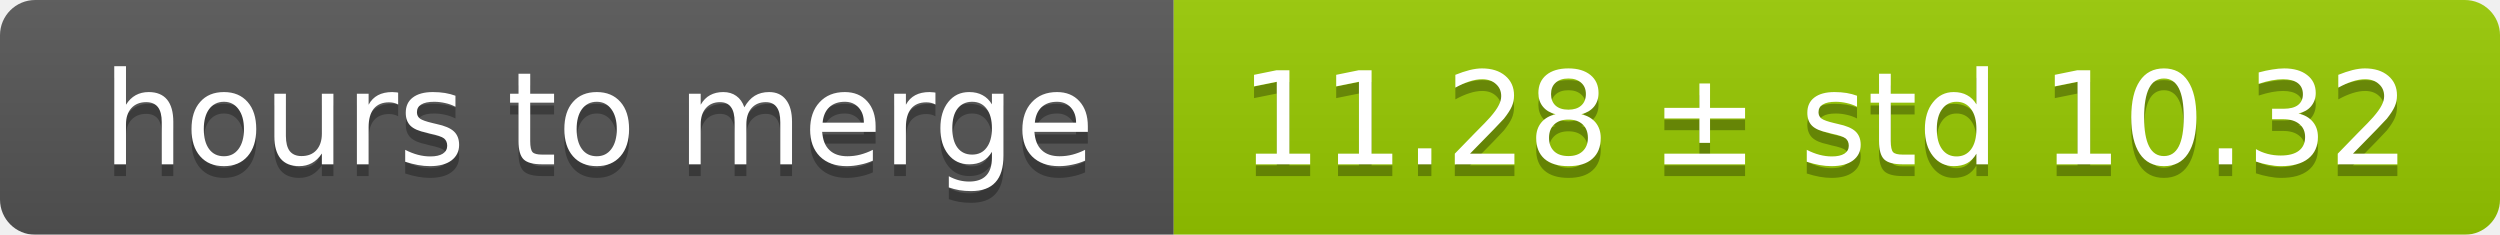
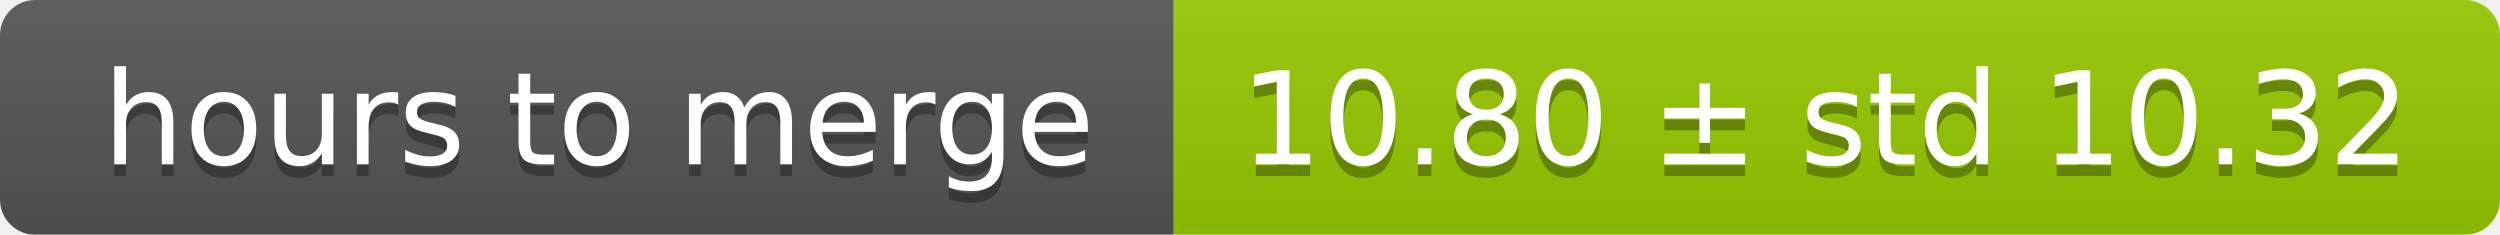
<svg xmlns="http://www.w3.org/2000/svg" width="213" height="20">
  <linearGradient id="smooth" x2="0" y2="100%">
    <stop offset="0" stop-color="#bbb" stop-opacity=".1" />
    <stop offset="1" stop-opacity=".1" />
  </linearGradient>
  <mask id="round">
    <rect width="213" height="20" rx="3" fill="#fff" />
  </mask>
  <g mask="url(#round)">
    <rect width="100" height="20" fill="#555" />
    <rect x="100" width="113" height="20" fill="#97ca00" />
    <rect width="213" height="20" fill="url(#smooth)" />
  </g>
  <g fill="#fff" text-anchor="middle" font-family="DejaVu Sans,Verdana,Geneva,sans-serif" font-size="11">
    <text x="51" y="15" fill="#010101" fill-opacity=".3">hours to merge</text>
    <text x="51" y="14">hours to merge</text>
-     <text x="155.5" y="15" fill="#010101" fill-opacity=".3">11.28 ± std 10.32</text>
-     <text x="155.5" y="14">11.28 ± std 10.32</text>
+     <text x="155.5" y="15" fill="#010101" fill-opacity=".3">10.80 ± std 10.32</text>
+     <text x="155.5" y="14">10.80 ± std 10.32</text>
  </g>
</svg>
